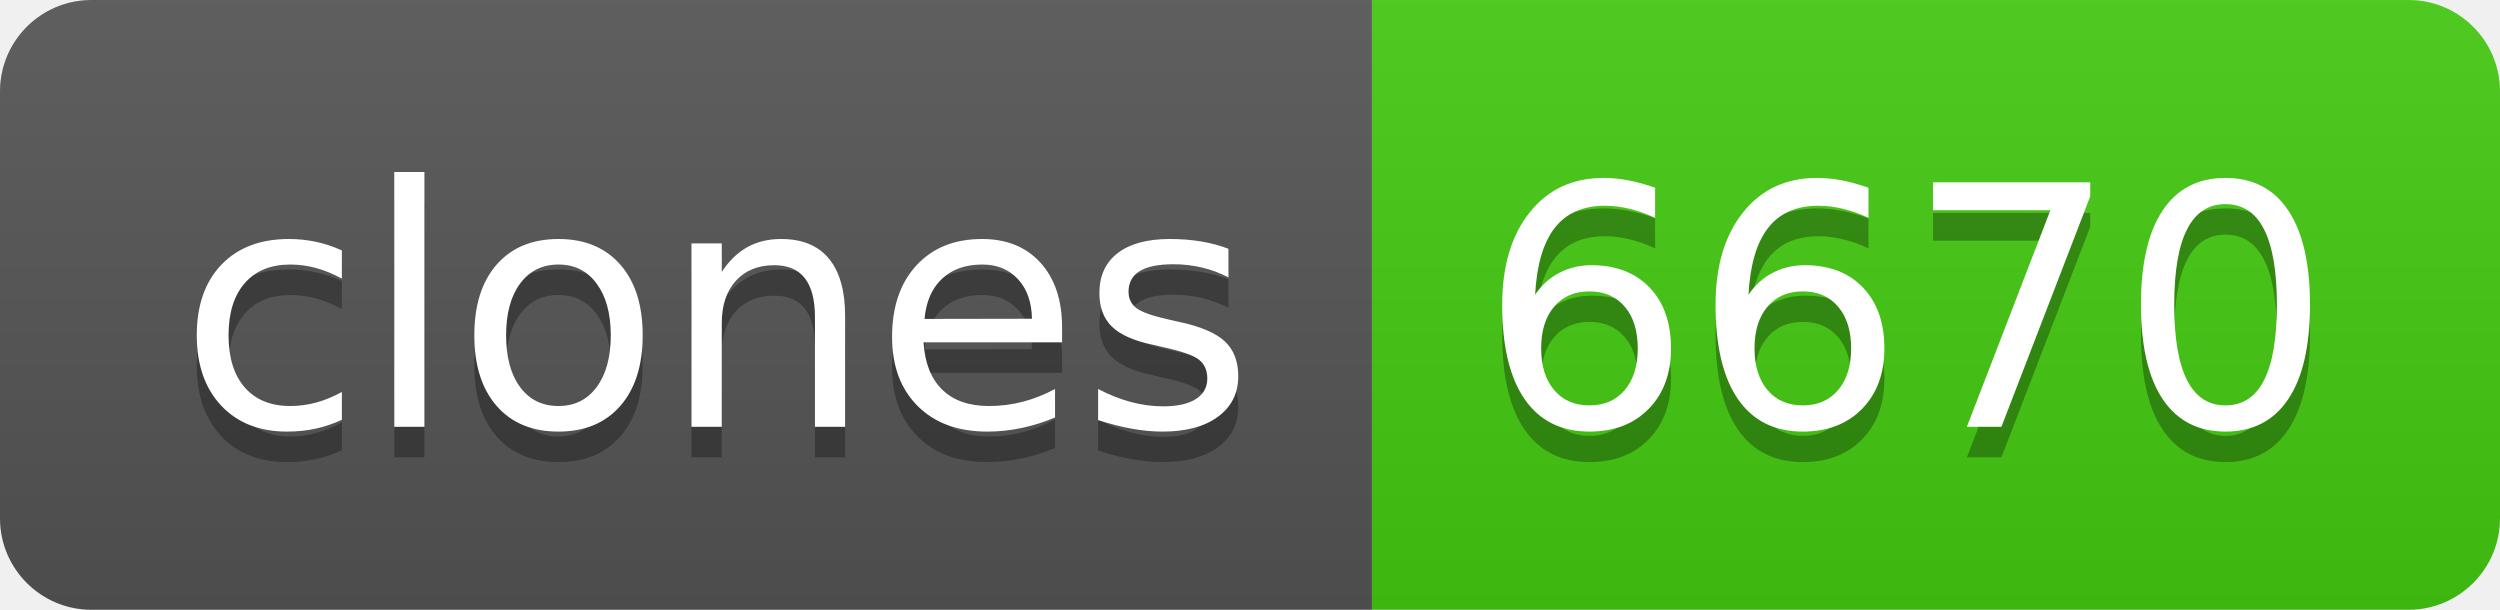
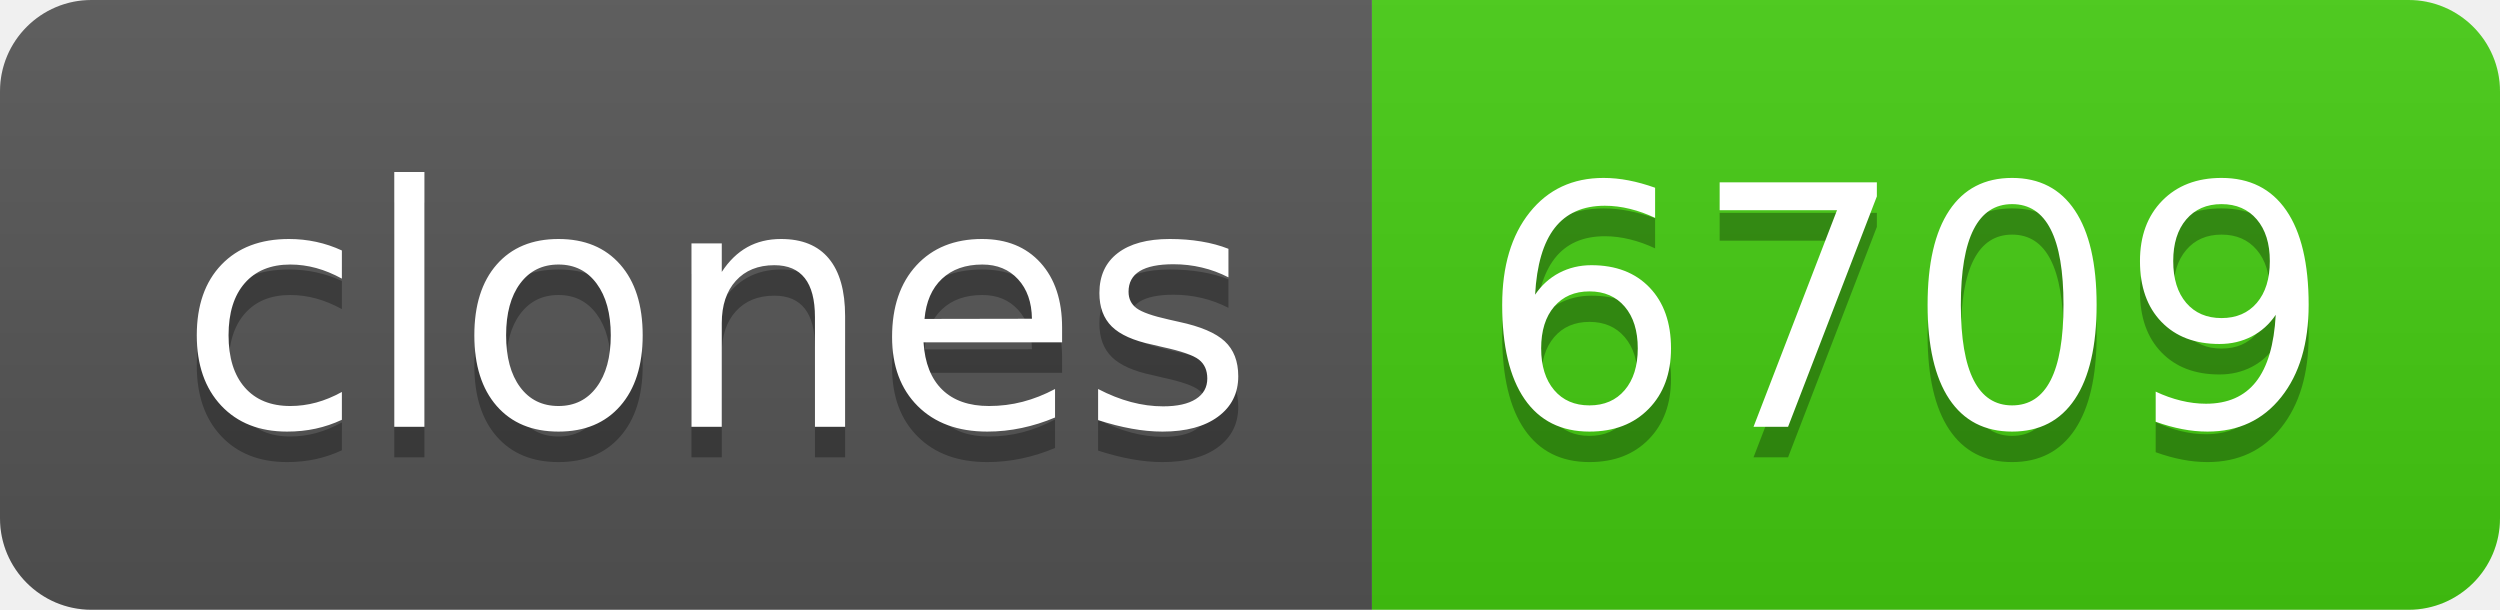
- <svg xmlns="http://www.w3.org/2000/svg" width="82" height="20" role="img" aria-label="clones: 6670">
+ <svg xmlns="http://www.w3.org/2000/svg" width="82" height="20" role="img" aria-label="clones: 6709">
  <linearGradient id="s" x2="0" y2="100%">
    <stop offset="0" stop-color="#bbb" stop-opacity=".1" />
    <stop offset="1" stop-opacity=".1" />
  </linearGradient>
  <clipPath id="r">
    <rect width="82" height="20" rx="3" fill="#fff" />
  </clipPath>
  <g clip-path="url(#r)">
    <rect width="45" height="20" fill="#555" />
    <rect x="45" width="37" height="20" fill="#4c1" />
    <rect width="82" height="20" fill="url(#s)" />
  </g>
  <g fill="#fff" text-anchor="middle" font-family="Verdana,Geneva,DejaVu Sans,sans-serif" text-rendering="geometricPrecision" font-size="110">
    <text aria-hidden="true" x="235" y="150" fill="#010101" fill-opacity=".3" transform="scale(.1)" textLength="350">clones</text>
    <text x="235" y="140" transform="scale(.1)" fill="#fff" textLength="350">clones</text>
-     <text aria-hidden="true" x="625" y="150" fill="#010101" fill-opacity=".3" transform="scale(.1)" textLength="270">6670</text>
-     <text x="625" y="140" transform="scale(.1)" fill="#fff" textLength="270">6670</text>
+     <text aria-hidden="true" x="625" y="150" fill="#010101" fill-opacity=".3" transform="scale(.1)" textLength="270">6709</text>
+     <text x="625" y="140" transform="scale(.1)" fill="#fff" textLength="270">6709</text>
  </g>
</svg>
